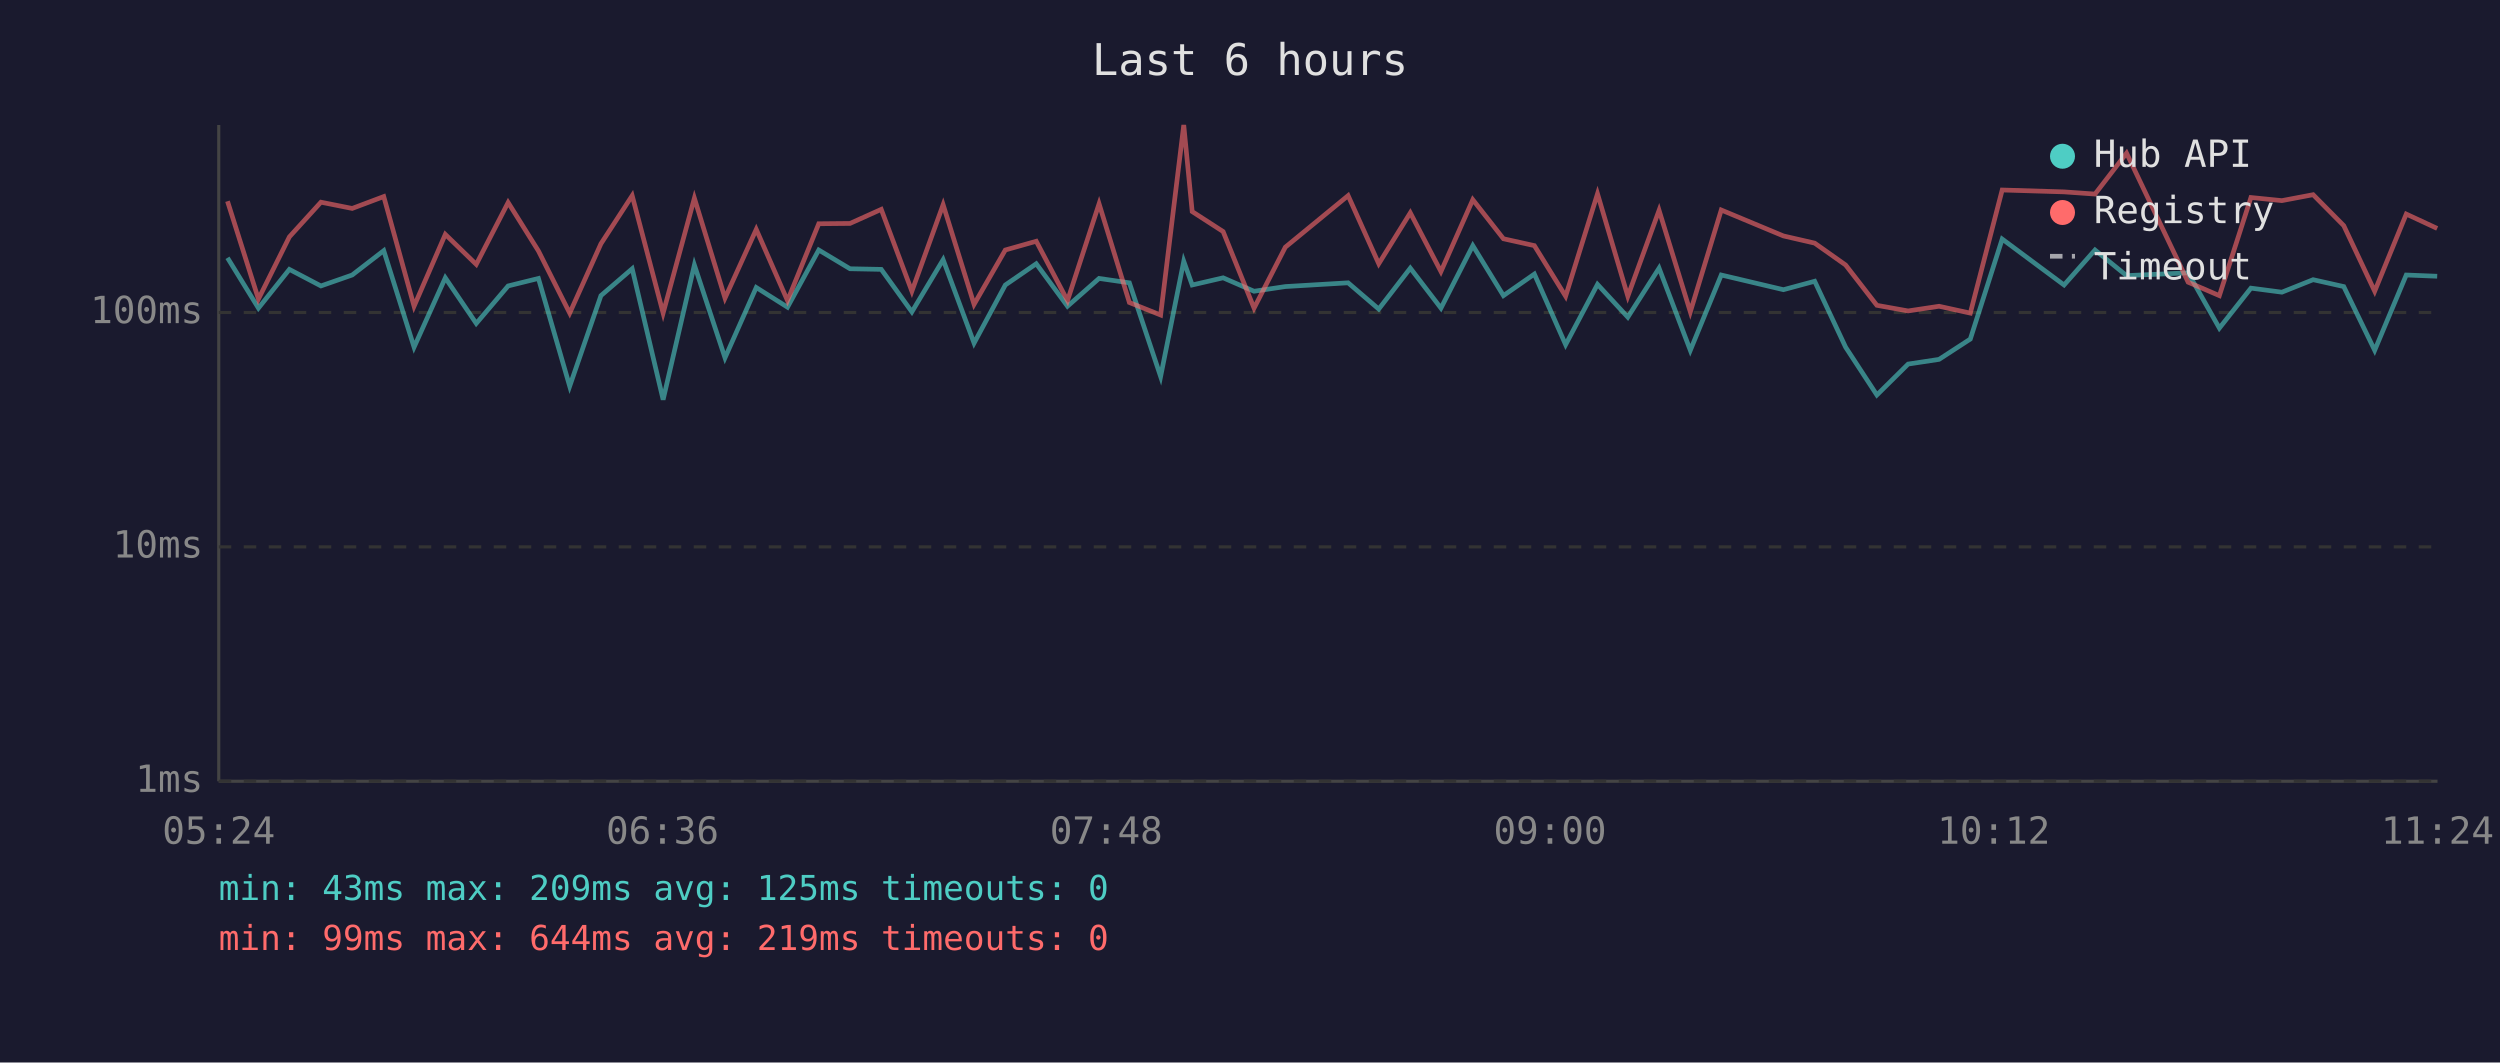
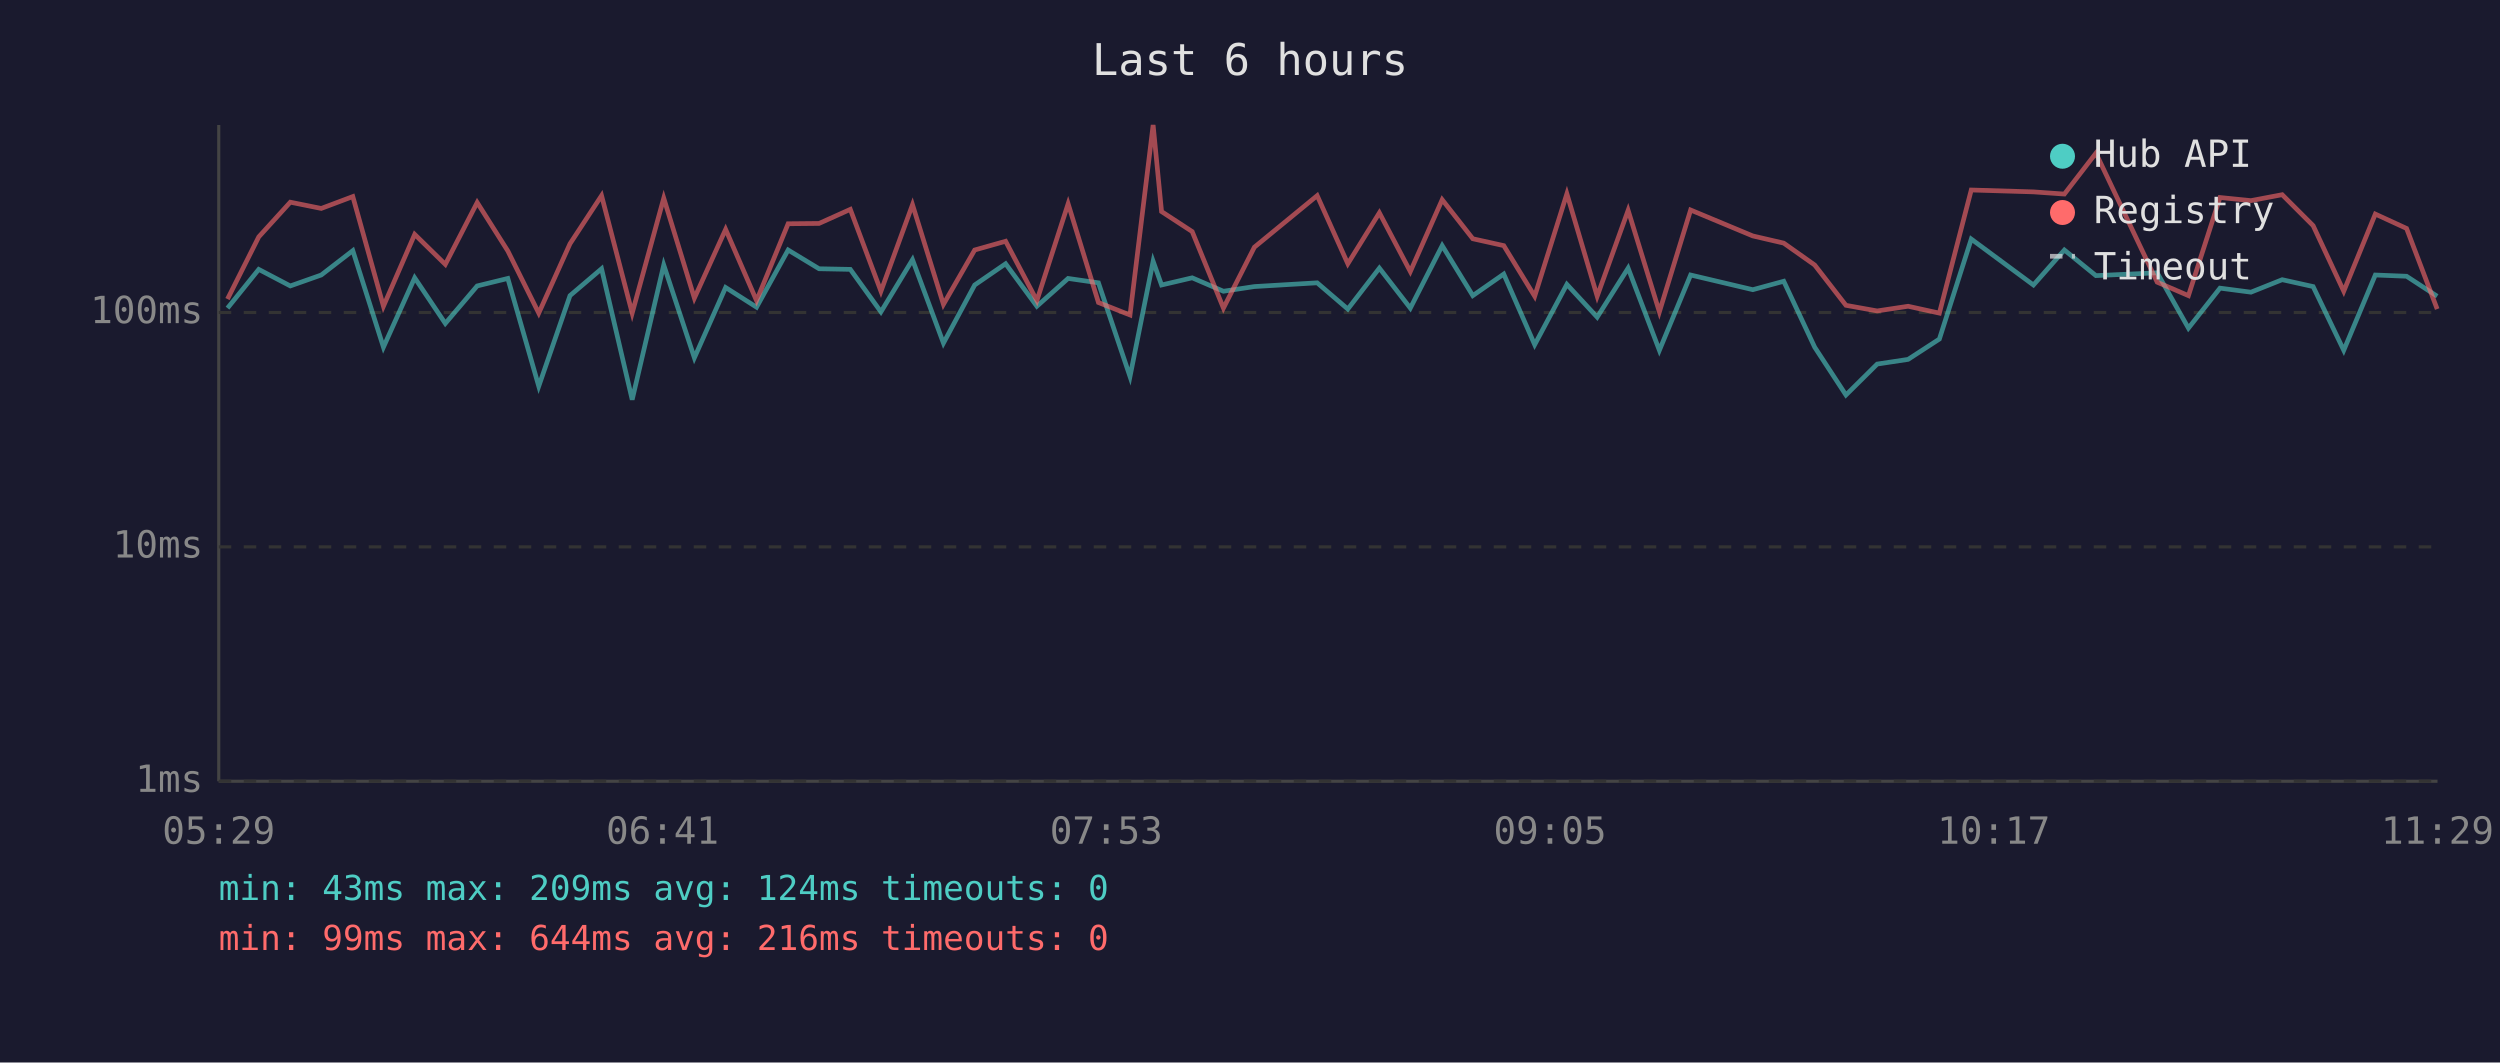
<svg xmlns="http://www.w3.org/2000/svg" viewBox="0 0 800 340" font-family="monospace" font-size="12">
  <rect width="800" height="340" fill="#1a1a2e" />
  <text x="400" y="24" fill="#e0e0e0" font-size="14" text-anchor="middle">Last 6 hours</text>
  <line x1="70" y1="40" x2="70" y2="250" stroke="#444" stroke-width="1" />
  <line x1="70" y1="250" x2="780" y2="250" stroke="#444" stroke-width="1" />
  <line x1="70" y1="250" x2="780" y2="250" stroke="#333" stroke-width="1" stroke-dasharray="4" />
  <text x="65" y="250" fill="#888" text-anchor="end" dominant-baseline="middle">1ms</text>
  <line x1="70" y1="175" x2="780" y2="175" stroke="#333" stroke-width="1" stroke-dasharray="4" />
  <text x="65" y="175" fill="#888" text-anchor="end" dominant-baseline="middle">10ms</text>
  <line x1="70" y1="100" x2="780" y2="100" stroke="#333" stroke-width="1" stroke-dasharray="4" />
  <text x="65" y="100" fill="#888" text-anchor="end" dominant-baseline="middle">100ms</text>
-   <text x="70" y="270" fill="#888" text-anchor="middle">05:24</text>
-   <text x="212" y="270" fill="#888" text-anchor="middle">06:36</text>
-   <text x="354" y="270" fill="#888" text-anchor="middle">07:48</text>
-   <text x="496" y="270" fill="#888" text-anchor="middle">09:00</text>
-   <text x="638" y="270" fill="#888" text-anchor="middle">10:12</text>
-   <text x="780" y="270" fill="#888" text-anchor="middle">11:24</text>
-   <polyline points="72.8,82.5 82.7,98.6 92.6,86.2 102.7,91.5 112.7,88.0 122.8,80.2 132.5,111.1 142.5,88.9 152.4,103.5 162.6,91.5 172.3,89.1 182.3,123.6 192.3,94.6 202.3,86.0 212.2,127.9 222.2,84.8 232.0,114.5 242.0,92.0 252.0,98.3 262.0,80.0 272.0,86.0 282.0,86.2 291.8,99.8 301.8,83.1 311.7,109.8 321.7,91.2 331.6,84.4 341.6,98.0 351.7,89.1 361.4,90.5 371.4,120.5 378.8,83.6 381.5,91.2 391.4,88.9 401.3,93.2 411.3,91.7 431.4,90.5 441.2,98.9 451.3,85.8 461.1,98.6 471.3,78.6 481.1,94.6 491.0,87.7 501.0,110.3 511.2,91.0 520.9,101.5 530.9,85.8 540.9,112.1 550.8,88.0 570.7,92.7 580.7,90.0 590.6,111.1 600.6,126.4 610.6,116.5 620.5,115.0 630.5,108.5 640.7,76.5 660.5,91.2 670.4,80.0 680.5,88.2 700.2,87.3 710.2,105.0 720.3,92.2 730.2,93.5 740.2,89.5 750.0,91.7 759.9,112.1 770.0,88.0 779.9,88.4" fill="none" stroke="#4ecdc4" stroke-width="1.5" opacity="0.6" />
-   <polyline points="72.8,64.4 82.7,95.7 92.6,75.8 102.7,64.7 112.7,66.7 122.8,62.9 132.5,98.0 142.5,75.0 152.4,84.6 162.6,64.8 172.3,80.3 182.3,100.2 192.3,78.0 202.3,62.6 212.2,100.2 222.2,63.4 232.0,95.4 242.0,73.4 252.0,96.2 262.0,71.6 272.0,71.5 282.0,67.0 291.8,93.2 301.8,65.5 311.7,97.4 321.7,80.0 331.6,77.2 341.6,96.2 351.7,65.2 361.4,96.8 371.4,100.8 378.8,40.0 381.5,67.7 391.4,74.1 401.3,98.6 411.3,79.1 431.4,62.6 441.2,84.4 451.3,68.1 461.1,86.9 471.3,63.9 481.1,76.4 491.0,78.6 501.0,94.8 511.2,62.0 520.9,94.8 530.9,67.3 540.9,99.8 550.8,67.2 570.7,75.5 580.7,77.8 590.6,84.8 600.6,97.7 610.6,99.5 620.5,98.0 630.5,100.2 640.7,60.8 660.5,61.4 670.4,62.1 680.5,49.0 700.2,90.3 710.2,94.6 720.3,63.2 730.2,64.2 740.2,62.3 750.0,72.2 759.9,93.2 770.0,68.5 779.9,73.1" fill="none" stroke="#ff6b6b" stroke-width="1.5" opacity="0.6" />
+   <text x="70" y="270" fill="#888" text-anchor="middle">05:29</text>
+   <text x="212" y="270" fill="#888" text-anchor="middle">06:41</text>
+   <text x="354" y="270" fill="#888" text-anchor="middle">07:53</text>
+   <text x="496" y="270" fill="#888" text-anchor="middle">09:05</text>
+   <text x="638" y="270" fill="#888" text-anchor="middle">10:17</text>
+   <text x="780" y="270" fill="#888" text-anchor="middle">11:29</text>
+   <polyline points="72.8,98.6 82.8,86.2 92.9,91.5 102.8,88.0 112.9,80.2 122.7,111.1 132.7,88.9 142.5,103.5 152.7,91.5 162.5,89.1 172.4,123.6 182.4,94.6 192.5,86.0 202.3,127.9 212.4,84.8 222.2,114.5 232.2,92.0 242.1,98.3 252.2,80.0 262.1,86.0 272.1,86.2 281.9,99.8 292.0,83.1 301.9,109.8 311.9,91.2 321.8,84.4 331.8,98.0 341.8,89.1 351.5,90.5 361.6,120.5 369.0,83.6 371.7,91.2 381.5,88.9 391.5,93.2 401.4,91.7 421.5,90.5 431.3,98.9 441.4,85.8 451.3,98.6 461.5,78.6 471.3,94.6 481.2,87.7 491.1,110.3 501.4,91.0 511.1,101.5 521.0,85.8 531.0,112.1 541.0,88.0 560.9,92.7 570.8,90.0 580.7,111.1 590.7,126.4 600.7,116.5 610.6,115.0 620.6,108.5 630.8,76.5 650.7,91.2 660.6,80.0 670.7,88.2 690.3,87.3 700.3,105.0 710.4,92.2 720.3,93.5 730.3,89.5 740.2,91.7 750.0,112.1 760.1,88.0 770.1,88.4 779.9,94.8" fill="none" stroke="#4ecdc4" stroke-width="1.5" opacity="0.6" />
+   <polyline points="72.8,95.7 82.8,75.8 92.9,64.7 102.8,66.7 112.9,62.9 122.7,98.0 132.7,75.0 142.5,84.6 152.7,64.8 162.5,80.3 172.4,100.2 182.4,78.0 192.5,62.6 202.3,100.2 212.4,63.4 222.2,95.4 232.2,73.4 242.1,96.2 252.2,71.6 262.1,71.5 272.1,67.0 281.9,93.2 292.0,65.5 301.9,97.4 311.9,80.0 321.8,77.2 331.8,96.2 341.8,65.2 351.5,96.8 361.6,100.8 369.0,40.0 371.7,67.7 381.5,74.1 391.5,98.6 401.4,79.1 421.5,62.6 431.3,84.4 441.4,68.1 451.3,86.9 461.5,63.9 471.3,76.4 481.2,78.6 491.1,94.8 501.4,62.0 511.1,94.8 521.0,67.3 531.0,99.8 541.0,67.2 560.9,75.5 570.8,77.8 580.7,84.8 590.7,97.7 600.7,99.5 610.6,98.0 620.6,100.2 630.8,60.8 650.7,61.4 660.6,62.1 670.7,49.0 690.3,90.3 700.3,94.6 710.4,63.2 720.3,64.2 730.3,62.3 740.2,72.2 750.0,93.2 760.1,68.5 770.1,73.1 779.9,98.9" fill="none" stroke="#ff6b6b" stroke-width="1.5" opacity="0.6" />
  <circle cx="660" cy="50" r="4" fill="#4ecdc4" />
  <text x="670" y="50" fill="#e0e0e0" dominant-baseline="middle">Hub API</text>
  <circle cx="660" cy="68" r="4" fill="#ff6b6b" />
  <text x="670" y="68" fill="#e0e0e0" dominant-baseline="middle">Registry</text>
  <line x1="656" y1="82" x2="664" y2="82" stroke="#e0e0e0" stroke-width="1.5" stroke-dasharray="4,3" opacity="0.7" />
  <text x="670" y="86" fill="#e0e0e0" dominant-baseline="middle">Timeout</text>
-   <text x="70" y="288" fill="#4ecdc4" font-size="11">min: 43ms  max: 209ms  avg: 125ms  timeouts: 0</text>
-   <text x="70" y="304" fill="#ff6b6b" font-size="11">min: 99ms  max: 644ms  avg: 219ms  timeouts: 0</text>
+   <text x="70" y="288" fill="#4ecdc4" font-size="11">min: 43ms  max: 209ms  avg: 124ms  timeouts: 0</text>
+   <text x="70" y="304" fill="#ff6b6b" font-size="11">min: 99ms  max: 644ms  avg: 216ms  timeouts: 0</text>
</svg>
